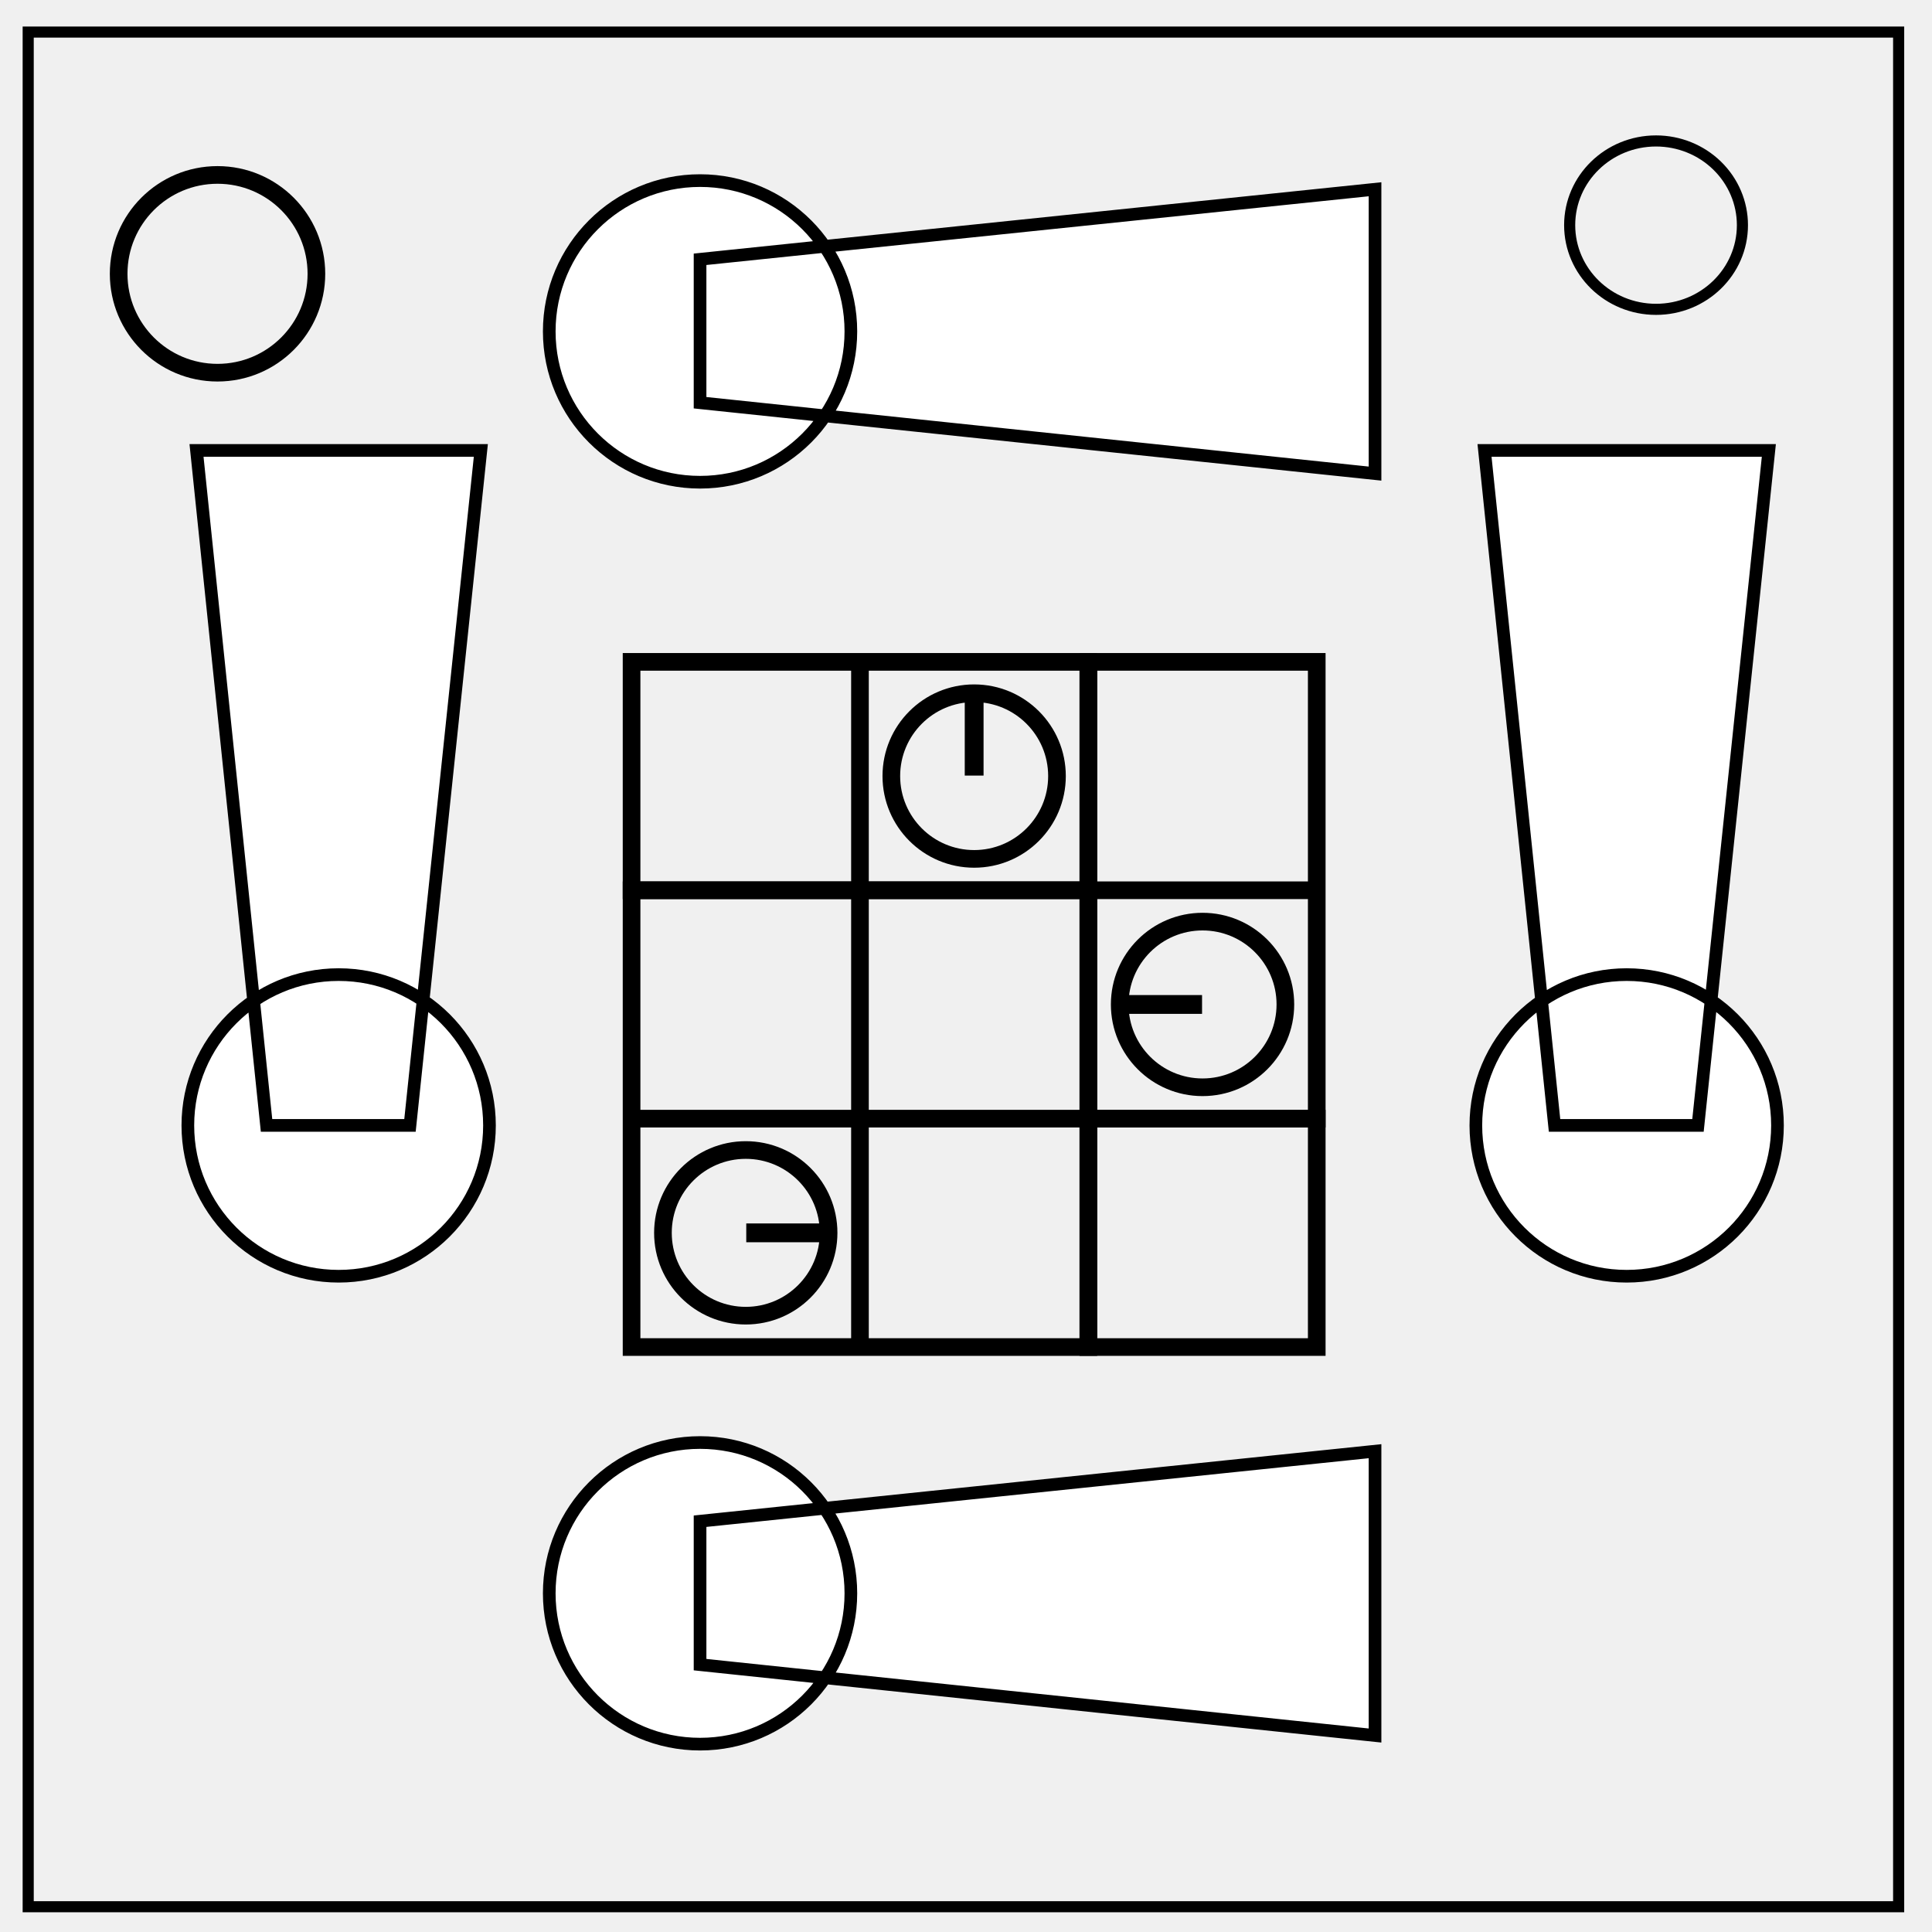
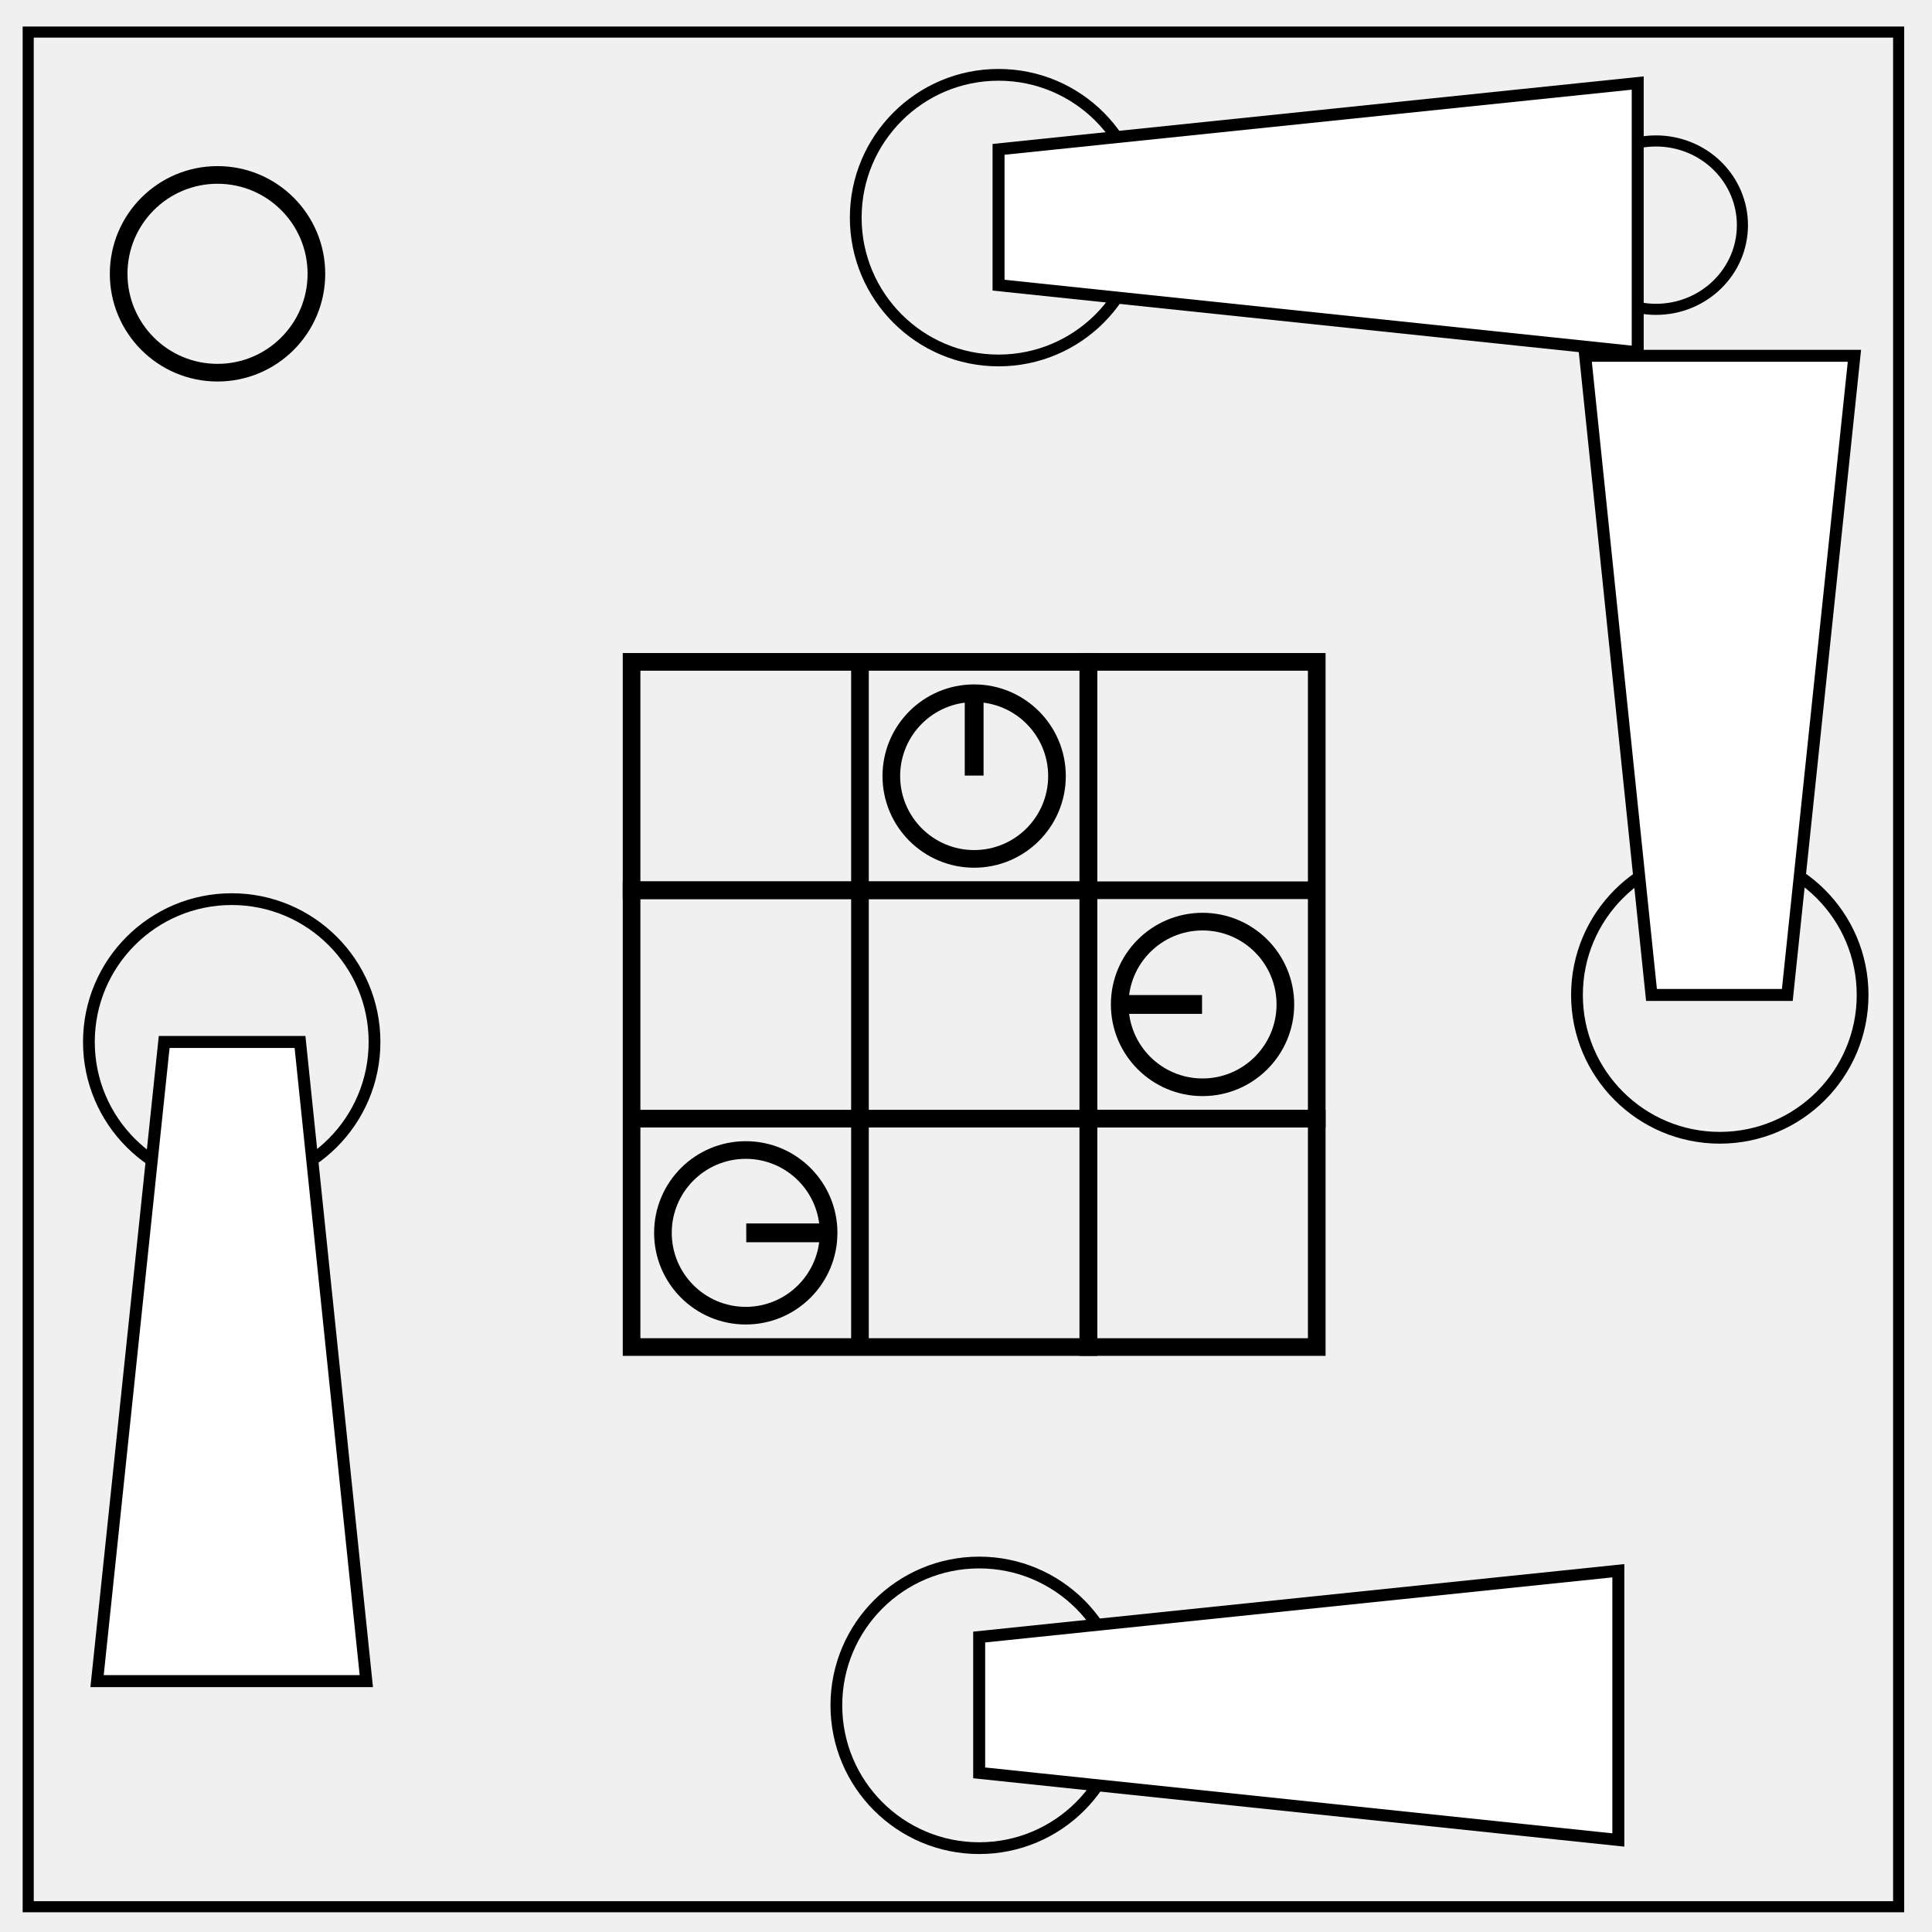
<svg xmlns="http://www.w3.org/2000/svg" viewBox="0 0 348 348" fill="none">
  <path d="M5.079 5.776h336.913v337.67H5.08z" stroke-width="2" stroke="#000" />
  <path d="M282.734 40.554c0-8.376 6.966-15.165 15.56-15.165 4.126 0 8.084 1.597 11.001 4.441 2.918 2.844 4.558 6.702 4.558 10.724 0 8.376-6.966 15.165-15.56 15.165-8.593 0-15.559-6.79-15.559-15.165z" stroke-width="2" stroke="#000" />
  <circle cx="39.182" cy="49.32" r="17.81" stroke="#000" stroke-width="3.179" />
-   <path d="M48.011 202.715h25.836L86.612 81.136H35.397zm40.156 0a27.165 27.165 0 0 0-27.165-27.165 27.165 27.165 0 0 0-27.165 27.165 27.165 27.165 0 0 0 27.165 27.165 27.165 27.165 0 0 0 27.165-27.165zM280.011 202.715h25.836l12.766-121.579h-51.215zm40.156 0a27.165 27.165 0 0 0-27.165-27.165 27.165 27.165 0 0 0-27.165 27.165 27.165 27.165 0 0 0 27.165 27.165 27.165 27.165 0 0 0 27.165-27.165zM126.098 274.008v25.835l121.579 12.766v-51.215zm0 40.155a27.165 27.165 0 0 0 27.165-27.165 27.165 27.165 0 0 0-27.165-27.165 27.165 27.165 0 0 0-27.165 27.165 27.165 27.165 0 0 0 27.165 27.165zM126.098 46.705V72.54l121.579 12.766V34.09Zm0 40.155a27.165 27.165 0 0 0 27.165-27.165 27.165 27.165 0 0 0-27.165-27.165 27.165 27.165 0 0 0-27.165 27.165 27.165 27.165 0 0 0 27.165 27.165Z" fill="#fff" stroke="#000" stroke-width="2.28" />
-   <path stroke="#000" stroke-width="3.179" d="M113.761 119.218H154.9v41.139h-41.139zM154.9 119.218h41.139v41.139H154.9z" />
-   <path stroke="#000" stroke-width="3.179" d="M196.039 119.218h41.139v41.139h-41.139zM196.039 160.357h41.139v41.139h-41.139z" />
-   <path stroke="#000" stroke-width="3.179" d="M154.9 160.357h41.139v41.139H154.9zM113.761 160.357H154.9v41.139h-41.139zM113.761 201.496H154.9v41.139h-41.139zM154.9 201.496h41.139v41.139H154.9z" />
-   <path stroke="#000" stroke-width="3.179" d="M196.039 201.496h41.139v41.139h-41.139zM175.364 126.145h.21v11.964h-.21zm15.024 13.643a14.92 14.92 0 0 1-14.919 14.919 14.92 14.92 0 0 1-14.919-14.92 14.92 14.92 0 0 1 14.92-14.918 14.92 14.92 0 0 1 14.918 14.919zM202.965 181.031v-.21h11.964v.21zm13.643-15.024a14.92 14.92 0 0 1 14.919 14.92 14.92 14.92 0 0 1-14.919 14.918 14.92 14.92 0 0 1-14.92-14.919 14.92 14.92 0 0 1 14.92-14.919zM147.973 221.96v.21H136.01v-.21zm-13.642 15.024a14.92 14.92 0 0 1-14.92-14.919 14.92 14.92 0 0 1 14.92-14.919 14.92 14.92 0 0 1 14.919 14.92 14.92 14.92 0 0 1-14.92 14.918z" />
+   <path stroke="#000" stroke-width="3.179" d="M113.761 119.218H154.9v41.139h-41.139zm41.139 0h41.139v41.139H154.9z" />
+   <path stroke="#000" stroke-width="3.179" d="M196.039 119.218h41.139v41.139h-41.139zm0 41.139h41.139v41.139h-41.139z" />
+   <path stroke="#000" stroke-width="3.179" d="M154.9 160.357h41.139v41.139H154.9zm-41.139 0H154.9v41.139h-41.139zm0 41.139H154.9v41.139h-41.139zm41.139 0h41.139v41.139H154.9z" />
+   <path stroke="#000" stroke-width="3.179" d="M196.039 201.496h41.139v41.139h-41.139zm-20.675-75.351h.21v11.964h-.21zm15.024 13.643a14.92 14.92 0 0 1-14.919 14.919 14.92 14.92 0 0 1-14.919-14.92 14.92 14.92 0 0 1 14.92-14.918 14.92 14.92 0 0 1 14.918 14.919zm12.577 41.243v-.21h11.964v.21zm13.643-15.024a14.92 14.92 0 0 1 14.919 14.92 14.92 14.92 0 0 1-14.919 14.918 14.92 14.92 0 0 1-14.92-14.919 14.92 14.92 0 0 1 14.92-14.919zm-68.635 55.953v.21H136.01v-.21zm-13.642 15.024a14.92 14.92 0 0 1-14.92-14.919 14.92 14.92 0 0 1 14.92-14.919 14.92 14.92 0 0 1 14.919 14.92 14.92 14.92 0 0 1-14.92 14.918z" />
+   <g transform="translate(36.067 -29.856)" stroke="#000">
+     <circle r="25.724" cy="143.797" cx="69.059" transform="matrix(0 1 1 0 0 0)" stroke-width="2.118" />
+     <path d="M143.797 56.757v24.465l115.129 12.089V44.813z" fill="#fff" stroke-width="2.159" />
+   </g>
+   <g transform="translate(32.577 238.114)" stroke="#000">
+     <circle r="25.724" cy="143.797" cx="69.059" transform="matrix(0 1 1 0 0 0)" stroke-width="2.118" />
+     <path d="M143.797 56.757v24.465l115.129 12.089V44.813z" fill="#fff" stroke-width="2.159" />
+   </g>
+   <g transform="rotate(-90 281.865 41.148)" stroke="#000">
+     <circle r="25.724" cy="143.797" cx="69.059" transform="matrix(0 1 1 0 0 0)" stroke-width="2.118" />
+     <path d="M143.797 56.757v24.465l115.129 12.089V44.813z" fill="#fff" stroke-width="2.159" />
+   </g>
+   <g transform="rotate(90 33.456 77.34)" stroke="#000">
+     <circle r="25.724" cy="143.797" cx="69.059" transform="matrix(0 1 1 0 0 0)" stroke-width="2.118" />
+     <path d="M143.797 56.757v24.465l115.129 12.089V44.813z" fill="#fff" stroke-width="2.159" />
+   </g>
</svg>
